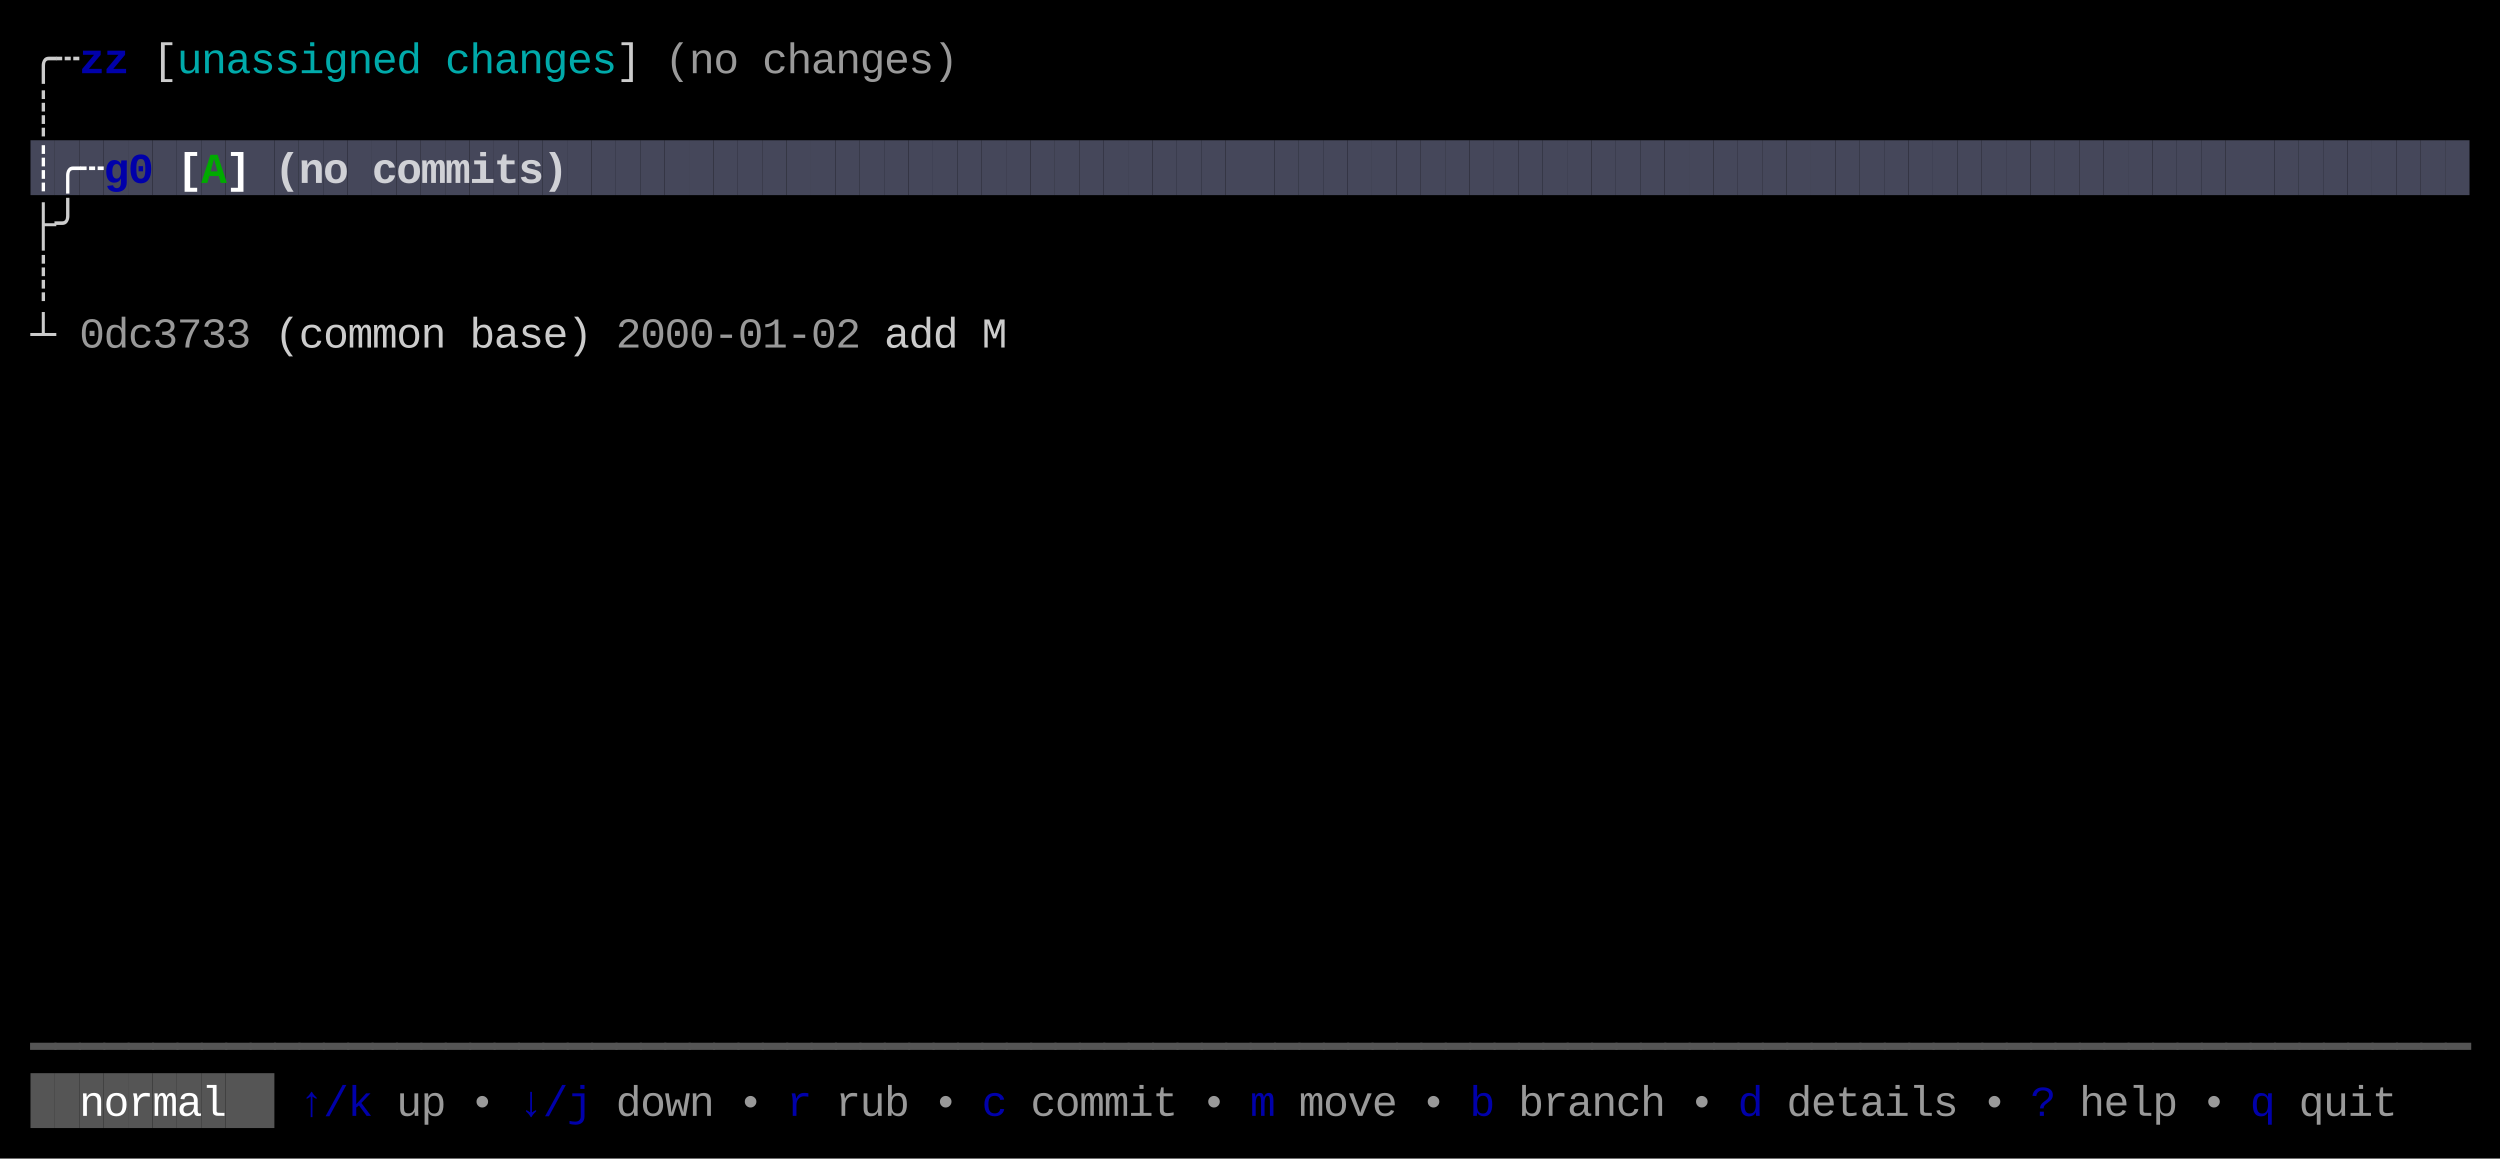
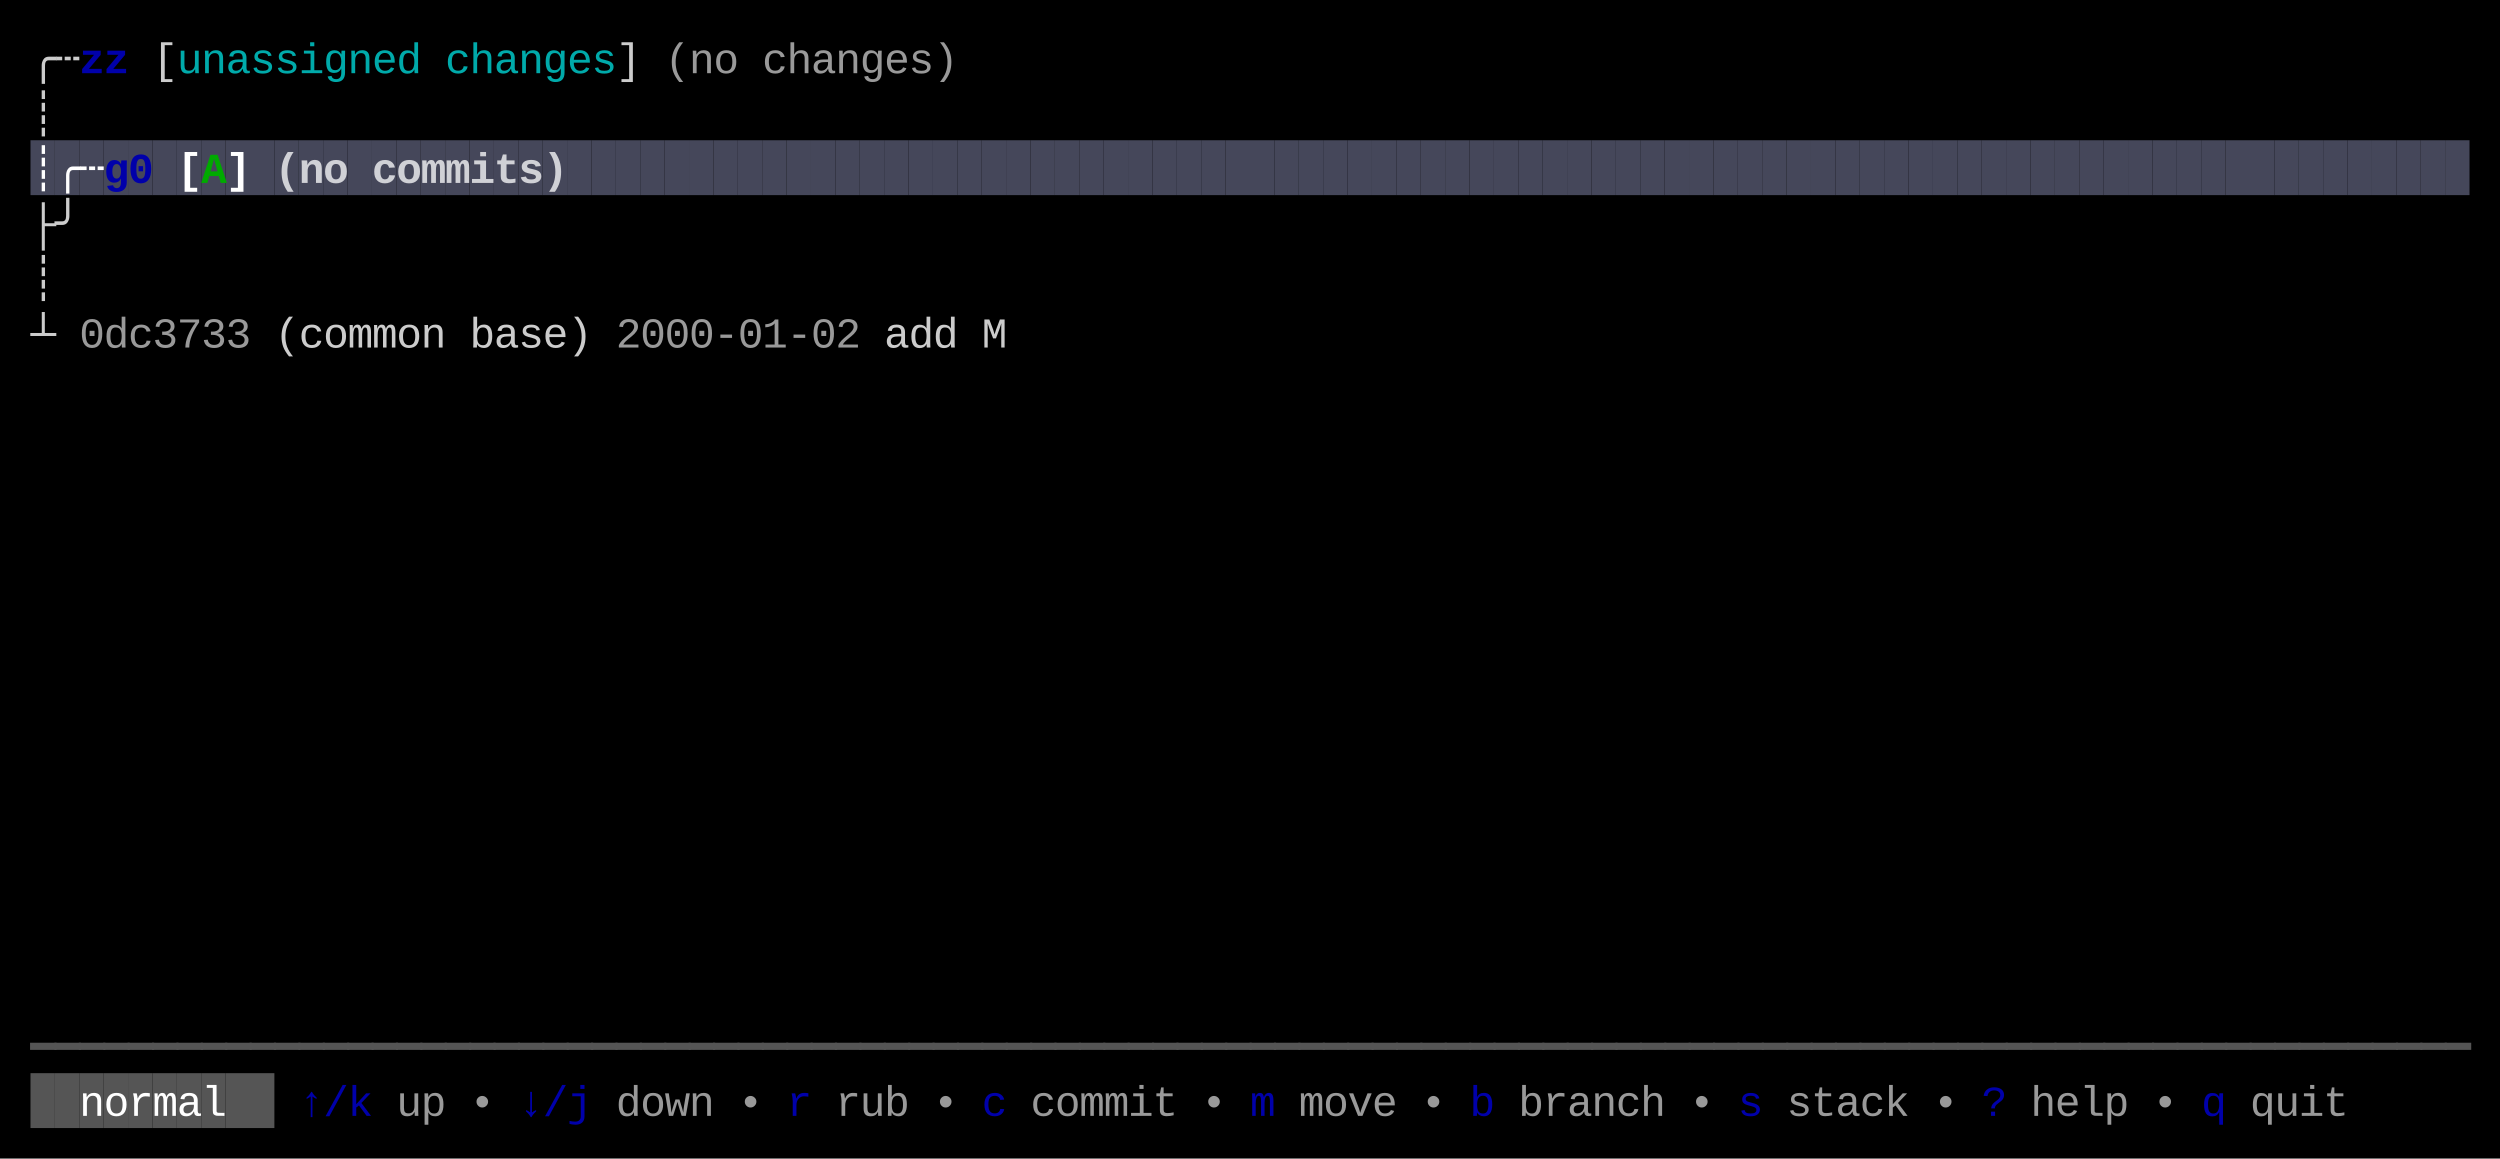
<svg xmlns="http://www.w3.org/2000/svg" width="820" height="380" viewBox="0 0 820 380">
  <rect x="0" y="0" width="820" height="380" fill="#000000" />
  <rect x="10" y="46" width="8" height="18" fill="#45475A" />
  <rect x="18" y="46" width="8" height="18" fill="#45475A" />
  <rect x="26" y="46" width="8" height="18" fill="#45475A" />
  <rect x="34" y="46" width="8" height="18" fill="#45475A" />
  <rect x="42" y="46" width="8" height="18" fill="#45475A" />
  <rect x="50" y="46" width="8" height="18" fill="#45475A" />
  <rect x="58" y="46" width="8" height="18" fill="#45475A" />
  <rect x="66" y="46" width="8" height="18" fill="#45475A" />
  <rect x="74" y="46" width="8" height="18" fill="#45475A" />
  <rect x="82" y="46" width="8" height="18" fill="#45475A" />
  <rect x="90" y="46" width="8" height="18" fill="#45475A" />
  <rect x="98" y="46" width="8" height="18" fill="#45475A" />
  <rect x="106" y="46" width="8" height="18" fill="#45475A" />
  <rect x="114" y="46" width="8" height="18" fill="#45475A" />
  <rect x="122" y="46" width="8" height="18" fill="#45475A" />
  <rect x="130" y="46" width="8" height="18" fill="#45475A" />
  <rect x="138" y="46" width="8" height="18" fill="#45475A" />
  <rect x="146" y="46" width="8" height="18" fill="#45475A" />
  <rect x="154" y="46" width="8" height="18" fill="#45475A" />
  <rect x="162" y="46" width="8" height="18" fill="#45475A" />
  <rect x="170" y="46" width="8" height="18" fill="#45475A" />
  <rect x="178" y="46" width="8" height="18" fill="#45475A" />
  <rect x="186" y="46" width="8" height="18" fill="#45475A" />
  <rect x="194" y="46" width="8" height="18" fill="#45475A" />
  <rect x="202" y="46" width="8" height="18" fill="#45475A" />
  <rect x="210" y="46" width="8" height="18" fill="#45475A" />
  <rect x="218" y="46" width="8" height="18" fill="#45475A" />
  <rect x="226" y="46" width="8" height="18" fill="#45475A" />
  <rect x="234" y="46" width="8" height="18" fill="#45475A" />
  <rect x="242" y="46" width="8" height="18" fill="#45475A" />
  <rect x="250" y="46" width="8" height="18" fill="#45475A" />
  <rect x="258" y="46" width="8" height="18" fill="#45475A" />
  <rect x="266" y="46" width="8" height="18" fill="#45475A" />
  <rect x="274" y="46" width="8" height="18" fill="#45475A" />
  <rect x="282" y="46" width="8" height="18" fill="#45475A" />
  <rect x="290" y="46" width="8" height="18" fill="#45475A" />
  <rect x="298" y="46" width="8" height="18" fill="#45475A" />
  <rect x="306" y="46" width="8" height="18" fill="#45475A" />
  <rect x="314" y="46" width="8" height="18" fill="#45475A" />
  <rect x="322" y="46" width="8" height="18" fill="#45475A" />
  <rect x="330" y="46" width="8" height="18" fill="#45475A" />
  <rect x="338" y="46" width="8" height="18" fill="#45475A" />
  <rect x="346" y="46" width="8" height="18" fill="#45475A" />
  <rect x="354" y="46" width="8" height="18" fill="#45475A" />
  <rect x="362" y="46" width="8" height="18" fill="#45475A" />
  <rect x="370" y="46" width="8" height="18" fill="#45475A" />
  <rect x="378" y="46" width="8" height="18" fill="#45475A" />
  <rect x="386" y="46" width="8" height="18" fill="#45475A" />
  <rect x="394" y="46" width="8" height="18" fill="#45475A" />
  <rect x="402" y="46" width="8" height="18" fill="#45475A" />
  <rect x="410" y="46" width="8" height="18" fill="#45475A" />
  <rect x="418" y="46" width="8" height="18" fill="#45475A" />
  <rect x="426" y="46" width="8" height="18" fill="#45475A" />
  <rect x="434" y="46" width="8" height="18" fill="#45475A" />
  <rect x="442" y="46" width="8" height="18" fill="#45475A" />
  <rect x="450" y="46" width="8" height="18" fill="#45475A" />
  <rect x="458" y="46" width="8" height="18" fill="#45475A" />
  <rect x="466" y="46" width="8" height="18" fill="#45475A" />
  <rect x="474" y="46" width="8" height="18" fill="#45475A" />
  <rect x="482" y="46" width="8" height="18" fill="#45475A" />
  <rect x="490" y="46" width="8" height="18" fill="#45475A" />
  <rect x="498" y="46" width="8" height="18" fill="#45475A" />
  <rect x="506" y="46" width="8" height="18" fill="#45475A" />
  <rect x="514" y="46" width="8" height="18" fill="#45475A" />
  <rect x="522" y="46" width="8" height="18" fill="#45475A" />
  <rect x="530" y="46" width="8" height="18" fill="#45475A" />
  <rect x="538" y="46" width="8" height="18" fill="#45475A" />
  <rect x="546" y="46" width="8" height="18" fill="#45475A" />
  <rect x="554" y="46" width="8" height="18" fill="#45475A" />
  <rect x="562" y="46" width="8" height="18" fill="#45475A" />
  <rect x="570" y="46" width="8" height="18" fill="#45475A" />
  <rect x="578" y="46" width="8" height="18" fill="#45475A" />
  <rect x="586" y="46" width="8" height="18" fill="#45475A" />
  <rect x="594" y="46" width="8" height="18" fill="#45475A" />
  <rect x="602" y="46" width="8" height="18" fill="#45475A" />
  <rect x="610" y="46" width="8" height="18" fill="#45475A" />
  <rect x="618" y="46" width="8" height="18" fill="#45475A" />
  <rect x="626" y="46" width="8" height="18" fill="#45475A" />
  <rect x="634" y="46" width="8" height="18" fill="#45475A" />
  <rect x="642" y="46" width="8" height="18" fill="#45475A" />
  <rect x="650" y="46" width="8" height="18" fill="#45475A" />
  <rect x="658" y="46" width="8" height="18" fill="#45475A" />
  <rect x="666" y="46" width="8" height="18" fill="#45475A" />
  <rect x="674" y="46" width="8" height="18" fill="#45475A" />
  <rect x="682" y="46" width="8" height="18" fill="#45475A" />
  <rect x="690" y="46" width="8" height="18" fill="#45475A" />
  <rect x="698" y="46" width="8" height="18" fill="#45475A" />
  <rect x="706" y="46" width="8" height="18" fill="#45475A" />
  <rect x="714" y="46" width="8" height="18" fill="#45475A" />
  <rect x="722" y="46" width="8" height="18" fill="#45475A" />
  <rect x="730" y="46" width="8" height="18" fill="#45475A" />
  <rect x="738" y="46" width="8" height="18" fill="#45475A" />
  <rect x="746" y="46" width="8" height="18" fill="#45475A" />
  <rect x="754" y="46" width="8" height="18" fill="#45475A" />
  <rect x="762" y="46" width="8" height="18" fill="#45475A" />
  <rect x="770" y="46" width="8" height="18" fill="#45475A" />
  <rect x="778" y="46" width="8" height="18" fill="#45475A" />
  <rect x="786" y="46" width="8" height="18" fill="#45475A" />
  <rect x="794" y="46" width="8" height="18" fill="#45475A" />
  <rect x="802" y="46" width="8" height="18" fill="#45475A" />
  <rect x="10" y="352" width="8" height="18" fill="#555555" />
  <rect x="18" y="352" width="8" height="18" fill="#555555" />
  <rect x="26" y="352" width="8" height="18" fill="#555555" />
  <rect x="34" y="352" width="8" height="18" fill="#555555" />
  <rect x="42" y="352" width="8" height="18" fill="#555555" />
  <rect x="50" y="352" width="8" height="18" fill="#555555" />
  <rect x="58" y="352" width="8" height="18" fill="#555555" />
  <rect x="66" y="352" width="8" height="18" fill="#555555" />
  <rect x="74" y="352" width="8" height="18" fill="#555555" />
  <rect x="82" y="352" width="8" height="18" fill="#555555" />
  <text x="10" y="24" style="fill:#CCCCCC;" font-family="Menlo, Monaco, 'Courier New', monospace" font-size="14" xml:space="preserve">╭</text>
  <text x="18" y="24" style="fill:#CCCCCC;" font-family="Menlo, Monaco, 'Courier New', monospace" font-size="14" xml:space="preserve">┄</text>
  <text x="26" y="24" style="fill:#0000AA;font-weight:bold;" font-family="Menlo, Monaco, 'Courier New', monospace" font-size="14" xml:space="preserve">z</text>
  <text x="34" y="24" style="fill:#0000AA;font-weight:bold;" font-family="Menlo, Monaco, 'Courier New', monospace" font-size="14" xml:space="preserve">z</text>
  <text x="50" y="24" style="fill:#CCCCCC;" font-family="Menlo, Monaco, 'Courier New', monospace" font-size="14" xml:space="preserve">[</text>
  <text x="58" y="24" style="fill:#00AAAA;" font-family="Menlo, Monaco, 'Courier New', monospace" font-size="14" xml:space="preserve">u</text>
  <text x="66" y="24" style="fill:#00AAAA;" font-family="Menlo, Monaco, 'Courier New', monospace" font-size="14" xml:space="preserve">n</text>
  <text x="74" y="24" style="fill:#00AAAA;" font-family="Menlo, Monaco, 'Courier New', monospace" font-size="14" xml:space="preserve">a</text>
  <text x="82" y="24" style="fill:#00AAAA;" font-family="Menlo, Monaco, 'Courier New', monospace" font-size="14" xml:space="preserve">s</text>
  <text x="90" y="24" style="fill:#00AAAA;" font-family="Menlo, Monaco, 'Courier New', monospace" font-size="14" xml:space="preserve">s</text>
  <text x="98" y="24" style="fill:#00AAAA;" font-family="Menlo, Monaco, 'Courier New', monospace" font-size="14" xml:space="preserve">i</text>
  <text x="106" y="24" style="fill:#00AAAA;" font-family="Menlo, Monaco, 'Courier New', monospace" font-size="14" xml:space="preserve">g</text>
  <text x="114" y="24" style="fill:#00AAAA;" font-family="Menlo, Monaco, 'Courier New', monospace" font-size="14" xml:space="preserve">n</text>
  <text x="122" y="24" style="fill:#00AAAA;" font-family="Menlo, Monaco, 'Courier New', monospace" font-size="14" xml:space="preserve">e</text>
  <text x="130" y="24" style="fill:#00AAAA;" font-family="Menlo, Monaco, 'Courier New', monospace" font-size="14" xml:space="preserve">d</text>
  <text x="146" y="24" style="fill:#00AAAA;" font-family="Menlo, Monaco, 'Courier New', monospace" font-size="14" xml:space="preserve">c</text>
  <text x="154" y="24" style="fill:#00AAAA;" font-family="Menlo, Monaco, 'Courier New', monospace" font-size="14" xml:space="preserve">h</text>
  <text x="162" y="24" style="fill:#00AAAA;" font-family="Menlo, Monaco, 'Courier New', monospace" font-size="14" xml:space="preserve">a</text>
  <text x="170" y="24" style="fill:#00AAAA;" font-family="Menlo, Monaco, 'Courier New', monospace" font-size="14" xml:space="preserve">n</text>
  <text x="178" y="24" style="fill:#00AAAA;" font-family="Menlo, Monaco, 'Courier New', monospace" font-size="14" xml:space="preserve">g</text>
  <text x="186" y="24" style="fill:#00AAAA;" font-family="Menlo, Monaco, 'Courier New', monospace" font-size="14" xml:space="preserve">e</text>
  <text x="194" y="24" style="fill:#00AAAA;" font-family="Menlo, Monaco, 'Courier New', monospace" font-size="14" xml:space="preserve">s</text>
  <text x="202" y="24" style="fill:#CCCCCC;" font-family="Menlo, Monaco, 'Courier New', monospace" font-size="14" xml:space="preserve">]</text>
  <text x="218" y="24" style="fill:#CCCCCC;opacity:0.75;" font-family="Menlo, Monaco, 'Courier New', monospace" font-size="14" xml:space="preserve">(</text>
  <text x="226" y="24" style="fill:#CCCCCC;opacity:0.75;" font-family="Menlo, Monaco, 'Courier New', monospace" font-size="14" xml:space="preserve">n</text>
  <text x="234" y="24" style="fill:#CCCCCC;opacity:0.75;" font-family="Menlo, Monaco, 'Courier New', monospace" font-size="14" xml:space="preserve">o</text>
  <text x="250" y="24" style="fill:#CCCCCC;opacity:0.75;" font-family="Menlo, Monaco, 'Courier New', monospace" font-size="14" xml:space="preserve">c</text>
  <text x="258" y="24" style="fill:#CCCCCC;opacity:0.75;" font-family="Menlo, Monaco, 'Courier New', monospace" font-size="14" xml:space="preserve">h</text>
  <text x="266" y="24" style="fill:#CCCCCC;opacity:0.75;" font-family="Menlo, Monaco, 'Courier New', monospace" font-size="14" xml:space="preserve">a</text>
  <text x="274" y="24" style="fill:#CCCCCC;opacity:0.75;" font-family="Menlo, Monaco, 'Courier New', monospace" font-size="14" xml:space="preserve">n</text>
  <text x="282" y="24" style="fill:#CCCCCC;opacity:0.75;" font-family="Menlo, Monaco, 'Courier New', monospace" font-size="14" xml:space="preserve">g</text>
  <text x="290" y="24" style="fill:#CCCCCC;opacity:0.75;" font-family="Menlo, Monaco, 'Courier New', monospace" font-size="14" xml:space="preserve">e</text>
  <text x="298" y="24" style="fill:#CCCCCC;opacity:0.75;" font-family="Menlo, Monaco, 'Courier New', monospace" font-size="14" xml:space="preserve">s</text>
  <text x="306" y="24" style="fill:#CCCCCC;opacity:0.75;" font-family="Menlo, Monaco, 'Courier New', monospace" font-size="14" xml:space="preserve">)</text>
  <text x="10" y="42" style="fill:#CCCCCC;" font-family="Menlo, Monaco, 'Courier New', monospace" font-size="14" xml:space="preserve">┊</text>
  <text x="10" y="60" style="fill:#FFFFFF;font-weight:bold;" font-family="Menlo, Monaco, 'Courier New', monospace" font-size="14" xml:space="preserve">┊</text>
  <text x="18" y="60" style="fill:#FFFFFF;font-weight:bold;" font-family="Menlo, Monaco, 'Courier New', monospace" font-size="14" xml:space="preserve">╭</text>
  <text x="26" y="60" style="fill:#FFFFFF;font-weight:bold;" font-family="Menlo, Monaco, 'Courier New', monospace" font-size="14" xml:space="preserve">┄</text>
  <text x="34" y="60" style="fill:#0000AA;font-weight:bold;" font-family="Menlo, Monaco, 'Courier New', monospace" font-size="14" xml:space="preserve">g</text>
  <text x="42" y="60" style="fill:#0000AA;font-weight:bold;" font-family="Menlo, Monaco, 'Courier New', monospace" font-size="14" xml:space="preserve">0</text>
  <text x="58" y="60" style="fill:#FFFFFF;font-weight:bold;" font-family="Menlo, Monaco, 'Courier New', monospace" font-size="14" xml:space="preserve">[</text>
  <text x="66" y="60" style="fill:#00AA00;font-weight:bold;" font-family="Menlo, Monaco, 'Courier New', monospace" font-size="14" xml:space="preserve">A</text>
  <text x="74" y="60" style="fill:#FFFFFF;font-weight:bold;" font-family="Menlo, Monaco, 'Courier New', monospace" font-size="14" xml:space="preserve">]</text>
  <text x="90" y="60" style="fill:#FFFFFF;font-weight:bold;opacity:0.75;" font-family="Menlo, Monaco, 'Courier New', monospace" font-size="14" xml:space="preserve">(</text>
  <text x="98" y="60" style="fill:#FFFFFF;font-weight:bold;opacity:0.75;" font-family="Menlo, Monaco, 'Courier New', monospace" font-size="14" xml:space="preserve">n</text>
  <text x="106" y="60" style="fill:#FFFFFF;font-weight:bold;opacity:0.75;" font-family="Menlo, Monaco, 'Courier New', monospace" font-size="14" xml:space="preserve">o</text>
  <text x="122" y="60" style="fill:#FFFFFF;font-weight:bold;opacity:0.75;" font-family="Menlo, Monaco, 'Courier New', monospace" font-size="14" xml:space="preserve">c</text>
  <text x="130" y="60" style="fill:#FFFFFF;font-weight:bold;opacity:0.75;" font-family="Menlo, Monaco, 'Courier New', monospace" font-size="14" xml:space="preserve">o</text>
  <text x="138" y="60" style="fill:#FFFFFF;font-weight:bold;opacity:0.75;" font-family="Menlo, Monaco, 'Courier New', monospace" font-size="14" xml:space="preserve">m</text>
  <text x="146" y="60" style="fill:#FFFFFF;font-weight:bold;opacity:0.75;" font-family="Menlo, Monaco, 'Courier New', monospace" font-size="14" xml:space="preserve">m</text>
  <text x="154" y="60" style="fill:#FFFFFF;font-weight:bold;opacity:0.75;" font-family="Menlo, Monaco, 'Courier New', monospace" font-size="14" xml:space="preserve">i</text>
  <text x="162" y="60" style="fill:#FFFFFF;font-weight:bold;opacity:0.75;" font-family="Menlo, Monaco, 'Courier New', monospace" font-size="14" xml:space="preserve">t</text>
  <text x="170" y="60" style="fill:#FFFFFF;font-weight:bold;opacity:0.75;" font-family="Menlo, Monaco, 'Courier New', monospace" font-size="14" xml:space="preserve">s</text>
  <text x="178" y="60" style="fill:#FFFFFF;font-weight:bold;opacity:0.75;" font-family="Menlo, Monaco, 'Courier New', monospace" font-size="14" xml:space="preserve">)</text>
  <text x="10" y="78" style="fill:#CCCCCC;" font-family="Menlo, Monaco, 'Courier New', monospace" font-size="14" xml:space="preserve">├</text>
  <text x="18" y="78" style="fill:#CCCCCC;" font-family="Menlo, Monaco, 'Courier New', monospace" font-size="14" xml:space="preserve">╯</text>
  <text x="10" y="96" style="fill:#CCCCCC;" font-family="Menlo, Monaco, 'Courier New', monospace" font-size="14" xml:space="preserve">┊</text>
  <text x="10" y="114" style="fill:#CCCCCC;" font-family="Menlo, Monaco, 'Courier New', monospace" font-size="14" xml:space="preserve">┴</text>
  <text x="26" y="114" style="fill:#CCCCCC;opacity:0.75;" font-family="Menlo, Monaco, 'Courier New', monospace" font-size="14" xml:space="preserve">0</text>
  <text x="34" y="114" style="fill:#CCCCCC;opacity:0.75;" font-family="Menlo, Monaco, 'Courier New', monospace" font-size="14" xml:space="preserve">d</text>
  <text x="42" y="114" style="fill:#CCCCCC;opacity:0.75;" font-family="Menlo, Monaco, 'Courier New', monospace" font-size="14" xml:space="preserve">c</text>
  <text x="50" y="114" style="fill:#CCCCCC;opacity:0.75;" font-family="Menlo, Monaco, 'Courier New', monospace" font-size="14" xml:space="preserve">3</text>
  <text x="58" y="114" style="fill:#CCCCCC;opacity:0.75;" font-family="Menlo, Monaco, 'Courier New', monospace" font-size="14" xml:space="preserve">7</text>
  <text x="66" y="114" style="fill:#CCCCCC;opacity:0.75;" font-family="Menlo, Monaco, 'Courier New', monospace" font-size="14" xml:space="preserve">3</text>
  <text x="74" y="114" style="fill:#CCCCCC;opacity:0.75;" font-family="Menlo, Monaco, 'Courier New', monospace" font-size="14" xml:space="preserve">3</text>
  <text x="90" y="114" style="fill:#CCCCCC;" font-family="Menlo, Monaco, 'Courier New', monospace" font-size="14" xml:space="preserve">(</text>
  <text x="98" y="114" style="fill:#CCCCCC;" font-family="Menlo, Monaco, 'Courier New', monospace" font-size="14" xml:space="preserve">c</text>
  <text x="106" y="114" style="fill:#CCCCCC;" font-family="Menlo, Monaco, 'Courier New', monospace" font-size="14" xml:space="preserve">o</text>
  <text x="114" y="114" style="fill:#CCCCCC;" font-family="Menlo, Monaco, 'Courier New', monospace" font-size="14" xml:space="preserve">m</text>
  <text x="122" y="114" style="fill:#CCCCCC;" font-family="Menlo, Monaco, 'Courier New', monospace" font-size="14" xml:space="preserve">m</text>
  <text x="130" y="114" style="fill:#CCCCCC;" font-family="Menlo, Monaco, 'Courier New', monospace" font-size="14" xml:space="preserve">o</text>
  <text x="138" y="114" style="fill:#CCCCCC;" font-family="Menlo, Monaco, 'Courier New', monospace" font-size="14" xml:space="preserve">n</text>
  <text x="154" y="114" style="fill:#CCCCCC;" font-family="Menlo, Monaco, 'Courier New', monospace" font-size="14" xml:space="preserve">b</text>
  <text x="162" y="114" style="fill:#CCCCCC;" font-family="Menlo, Monaco, 'Courier New', monospace" font-size="14" xml:space="preserve">a</text>
  <text x="170" y="114" style="fill:#CCCCCC;" font-family="Menlo, Monaco, 'Courier New', monospace" font-size="14" xml:space="preserve">s</text>
  <text x="178" y="114" style="fill:#CCCCCC;" font-family="Menlo, Monaco, 'Courier New', monospace" font-size="14" xml:space="preserve">e</text>
  <text x="186" y="114" style="fill:#CCCCCC;" font-family="Menlo, Monaco, 'Courier New', monospace" font-size="14" xml:space="preserve">)</text>
  <text x="202" y="114" style="fill:#CCCCCC;opacity:0.75;" font-family="Menlo, Monaco, 'Courier New', monospace" font-size="14" xml:space="preserve">2</text>
  <text x="210" y="114" style="fill:#CCCCCC;opacity:0.75;" font-family="Menlo, Monaco, 'Courier New', monospace" font-size="14" xml:space="preserve">0</text>
  <text x="218" y="114" style="fill:#CCCCCC;opacity:0.75;" font-family="Menlo, Monaco, 'Courier New', monospace" font-size="14" xml:space="preserve">0</text>
  <text x="226" y="114" style="fill:#CCCCCC;opacity:0.75;" font-family="Menlo, Monaco, 'Courier New', monospace" font-size="14" xml:space="preserve">0</text>
  <text x="234" y="114" style="fill:#CCCCCC;opacity:0.75;" font-family="Menlo, Monaco, 'Courier New', monospace" font-size="14" xml:space="preserve">-</text>
  <text x="242" y="114" style="fill:#CCCCCC;opacity:0.75;" font-family="Menlo, Monaco, 'Courier New', monospace" font-size="14" xml:space="preserve">0</text>
  <text x="250" y="114" style="fill:#CCCCCC;opacity:0.75;" font-family="Menlo, Monaco, 'Courier New', monospace" font-size="14" xml:space="preserve">1</text>
  <text x="258" y="114" style="fill:#CCCCCC;opacity:0.75;" font-family="Menlo, Monaco, 'Courier New', monospace" font-size="14" xml:space="preserve">-</text>
  <text x="266" y="114" style="fill:#CCCCCC;opacity:0.75;" font-family="Menlo, Monaco, 'Courier New', monospace" font-size="14" xml:space="preserve">0</text>
  <text x="274" y="114" style="fill:#CCCCCC;opacity:0.75;" font-family="Menlo, Monaco, 'Courier New', monospace" font-size="14" xml:space="preserve">2</text>
  <text x="290" y="114" style="fill:#CCCCCC;" font-family="Menlo, Monaco, 'Courier New', monospace" font-size="14" xml:space="preserve">a</text>
  <text x="298" y="114" style="fill:#CCCCCC;" font-family="Menlo, Monaco, 'Courier New', monospace" font-size="14" xml:space="preserve">d</text>
  <text x="306" y="114" style="fill:#CCCCCC;" font-family="Menlo, Monaco, 'Courier New', monospace" font-size="14" xml:space="preserve">d</text>
  <text x="322" y="114" style="fill:#CCCCCC;" font-family="Menlo, Monaco, 'Courier New', monospace" font-size="14" xml:space="preserve">M</text>
  <text x="10" y="348" style="fill:#555555;" font-family="Menlo, Monaco, 'Courier New', monospace" font-size="14" xml:space="preserve">━</text>
  <text x="18" y="348" style="fill:#555555;" font-family="Menlo, Monaco, 'Courier New', monospace" font-size="14" xml:space="preserve">━</text>
  <text x="26" y="348" style="fill:#555555;" font-family="Menlo, Monaco, 'Courier New', monospace" font-size="14" xml:space="preserve">━</text>
  <text x="34" y="348" style="fill:#555555;" font-family="Menlo, Monaco, 'Courier New', monospace" font-size="14" xml:space="preserve">━</text>
  <text x="42" y="348" style="fill:#555555;" font-family="Menlo, Monaco, 'Courier New', monospace" font-size="14" xml:space="preserve">━</text>
  <text x="50" y="348" style="fill:#555555;" font-family="Menlo, Monaco, 'Courier New', monospace" font-size="14" xml:space="preserve">━</text>
  <text x="58" y="348" style="fill:#555555;" font-family="Menlo, Monaco, 'Courier New', monospace" font-size="14" xml:space="preserve">━</text>
  <text x="66" y="348" style="fill:#555555;" font-family="Menlo, Monaco, 'Courier New', monospace" font-size="14" xml:space="preserve">━</text>
  <text x="74" y="348" style="fill:#555555;" font-family="Menlo, Monaco, 'Courier New', monospace" font-size="14" xml:space="preserve">━</text>
  <text x="82" y="348" style="fill:#555555;" font-family="Menlo, Monaco, 'Courier New', monospace" font-size="14" xml:space="preserve">━</text>
  <text x="90" y="348" style="fill:#555555;" font-family="Menlo, Monaco, 'Courier New', monospace" font-size="14" xml:space="preserve">━</text>
  <text x="98" y="348" style="fill:#555555;" font-family="Menlo, Monaco, 'Courier New', monospace" font-size="14" xml:space="preserve">━</text>
  <text x="106" y="348" style="fill:#555555;" font-family="Menlo, Monaco, 'Courier New', monospace" font-size="14" xml:space="preserve">━</text>
  <text x="114" y="348" style="fill:#555555;" font-family="Menlo, Monaco, 'Courier New', monospace" font-size="14" xml:space="preserve">━</text>
  <text x="122" y="348" style="fill:#555555;" font-family="Menlo, Monaco, 'Courier New', monospace" font-size="14" xml:space="preserve">━</text>
  <text x="130" y="348" style="fill:#555555;" font-family="Menlo, Monaco, 'Courier New', monospace" font-size="14" xml:space="preserve">━</text>
  <text x="138" y="348" style="fill:#555555;" font-family="Menlo, Monaco, 'Courier New', monospace" font-size="14" xml:space="preserve">━</text>
  <text x="146" y="348" style="fill:#555555;" font-family="Menlo, Monaco, 'Courier New', monospace" font-size="14" xml:space="preserve">━</text>
  <text x="154" y="348" style="fill:#555555;" font-family="Menlo, Monaco, 'Courier New', monospace" font-size="14" xml:space="preserve">━</text>
  <text x="162" y="348" style="fill:#555555;" font-family="Menlo, Monaco, 'Courier New', monospace" font-size="14" xml:space="preserve">━</text>
  <text x="170" y="348" style="fill:#555555;" font-family="Menlo, Monaco, 'Courier New', monospace" font-size="14" xml:space="preserve">━</text>
  <text x="178" y="348" style="fill:#555555;" font-family="Menlo, Monaco, 'Courier New', monospace" font-size="14" xml:space="preserve">━</text>
  <text x="186" y="348" style="fill:#555555;" font-family="Menlo, Monaco, 'Courier New', monospace" font-size="14" xml:space="preserve">━</text>
  <text x="194" y="348" style="fill:#555555;" font-family="Menlo, Monaco, 'Courier New', monospace" font-size="14" xml:space="preserve">━</text>
  <text x="202" y="348" style="fill:#555555;" font-family="Menlo, Monaco, 'Courier New', monospace" font-size="14" xml:space="preserve">━</text>
  <text x="210" y="348" style="fill:#555555;" font-family="Menlo, Monaco, 'Courier New', monospace" font-size="14" xml:space="preserve">━</text>
  <text x="218" y="348" style="fill:#555555;" font-family="Menlo, Monaco, 'Courier New', monospace" font-size="14" xml:space="preserve">━</text>
  <text x="226" y="348" style="fill:#555555;" font-family="Menlo, Monaco, 'Courier New', monospace" font-size="14" xml:space="preserve">━</text>
  <text x="234" y="348" style="fill:#555555;" font-family="Menlo, Monaco, 'Courier New', monospace" font-size="14" xml:space="preserve">━</text>
  <text x="242" y="348" style="fill:#555555;" font-family="Menlo, Monaco, 'Courier New', monospace" font-size="14" xml:space="preserve">━</text>
  <text x="250" y="348" style="fill:#555555;" font-family="Menlo, Monaco, 'Courier New', monospace" font-size="14" xml:space="preserve">━</text>
  <text x="258" y="348" style="fill:#555555;" font-family="Menlo, Monaco, 'Courier New', monospace" font-size="14" xml:space="preserve">━</text>
  <text x="266" y="348" style="fill:#555555;" font-family="Menlo, Monaco, 'Courier New', monospace" font-size="14" xml:space="preserve">━</text>
  <text x="274" y="348" style="fill:#555555;" font-family="Menlo, Monaco, 'Courier New', monospace" font-size="14" xml:space="preserve">━</text>
  <text x="282" y="348" style="fill:#555555;" font-family="Menlo, Monaco, 'Courier New', monospace" font-size="14" xml:space="preserve">━</text>
  <text x="290" y="348" style="fill:#555555;" font-family="Menlo, Monaco, 'Courier New', monospace" font-size="14" xml:space="preserve">━</text>
  <text x="298" y="348" style="fill:#555555;" font-family="Menlo, Monaco, 'Courier New', monospace" font-size="14" xml:space="preserve">━</text>
  <text x="306" y="348" style="fill:#555555;" font-family="Menlo, Monaco, 'Courier New', monospace" font-size="14" xml:space="preserve">━</text>
  <text x="314" y="348" style="fill:#555555;" font-family="Menlo, Monaco, 'Courier New', monospace" font-size="14" xml:space="preserve">━</text>
  <text x="322" y="348" style="fill:#555555;" font-family="Menlo, Monaco, 'Courier New', monospace" font-size="14" xml:space="preserve">━</text>
  <text x="330" y="348" style="fill:#555555;" font-family="Menlo, Monaco, 'Courier New', monospace" font-size="14" xml:space="preserve">━</text>
  <text x="338" y="348" style="fill:#555555;" font-family="Menlo, Monaco, 'Courier New', monospace" font-size="14" xml:space="preserve">━</text>
  <text x="346" y="348" style="fill:#555555;" font-family="Menlo, Monaco, 'Courier New', monospace" font-size="14" xml:space="preserve">━</text>
  <text x="354" y="348" style="fill:#555555;" font-family="Menlo, Monaco, 'Courier New', monospace" font-size="14" xml:space="preserve">━</text>
  <text x="362" y="348" style="fill:#555555;" font-family="Menlo, Monaco, 'Courier New', monospace" font-size="14" xml:space="preserve">━</text>
  <text x="370" y="348" style="fill:#555555;" font-family="Menlo, Monaco, 'Courier New', monospace" font-size="14" xml:space="preserve">━</text>
  <text x="378" y="348" style="fill:#555555;" font-family="Menlo, Monaco, 'Courier New', monospace" font-size="14" xml:space="preserve">━</text>
  <text x="386" y="348" style="fill:#555555;" font-family="Menlo, Monaco, 'Courier New', monospace" font-size="14" xml:space="preserve">━</text>
  <text x="394" y="348" style="fill:#555555;" font-family="Menlo, Monaco, 'Courier New', monospace" font-size="14" xml:space="preserve">━</text>
  <text x="402" y="348" style="fill:#555555;" font-family="Menlo, Monaco, 'Courier New', monospace" font-size="14" xml:space="preserve">━</text>
  <text x="410" y="348" style="fill:#555555;" font-family="Menlo, Monaco, 'Courier New', monospace" font-size="14" xml:space="preserve">━</text>
  <text x="418" y="348" style="fill:#555555;" font-family="Menlo, Monaco, 'Courier New', monospace" font-size="14" xml:space="preserve">━</text>
  <text x="426" y="348" style="fill:#555555;" font-family="Menlo, Monaco, 'Courier New', monospace" font-size="14" xml:space="preserve">━</text>
  <text x="434" y="348" style="fill:#555555;" font-family="Menlo, Monaco, 'Courier New', monospace" font-size="14" xml:space="preserve">━</text>
  <text x="442" y="348" style="fill:#555555;" font-family="Menlo, Monaco, 'Courier New', monospace" font-size="14" xml:space="preserve">━</text>
  <text x="450" y="348" style="fill:#555555;" font-family="Menlo, Monaco, 'Courier New', monospace" font-size="14" xml:space="preserve">━</text>
  <text x="458" y="348" style="fill:#555555;" font-family="Menlo, Monaco, 'Courier New', monospace" font-size="14" xml:space="preserve">━</text>
  <text x="466" y="348" style="fill:#555555;" font-family="Menlo, Monaco, 'Courier New', monospace" font-size="14" xml:space="preserve">━</text>
  <text x="474" y="348" style="fill:#555555;" font-family="Menlo, Monaco, 'Courier New', monospace" font-size="14" xml:space="preserve">━</text>
  <text x="482" y="348" style="fill:#555555;" font-family="Menlo, Monaco, 'Courier New', monospace" font-size="14" xml:space="preserve">━</text>
  <text x="490" y="348" style="fill:#555555;" font-family="Menlo, Monaco, 'Courier New', monospace" font-size="14" xml:space="preserve">━</text>
  <text x="498" y="348" style="fill:#555555;" font-family="Menlo, Monaco, 'Courier New', monospace" font-size="14" xml:space="preserve">━</text>
  <text x="506" y="348" style="fill:#555555;" font-family="Menlo, Monaco, 'Courier New', monospace" font-size="14" xml:space="preserve">━</text>
  <text x="514" y="348" style="fill:#555555;" font-family="Menlo, Monaco, 'Courier New', monospace" font-size="14" xml:space="preserve">━</text>
  <text x="522" y="348" style="fill:#555555;" font-family="Menlo, Monaco, 'Courier New', monospace" font-size="14" xml:space="preserve">━</text>
  <text x="530" y="348" style="fill:#555555;" font-family="Menlo, Monaco, 'Courier New', monospace" font-size="14" xml:space="preserve">━</text>
  <text x="538" y="348" style="fill:#555555;" font-family="Menlo, Monaco, 'Courier New', monospace" font-size="14" xml:space="preserve">━</text>
  <text x="546" y="348" style="fill:#555555;" font-family="Menlo, Monaco, 'Courier New', monospace" font-size="14" xml:space="preserve">━</text>
  <text x="554" y="348" style="fill:#555555;" font-family="Menlo, Monaco, 'Courier New', monospace" font-size="14" xml:space="preserve">━</text>
  <text x="562" y="348" style="fill:#555555;" font-family="Menlo, Monaco, 'Courier New', monospace" font-size="14" xml:space="preserve">━</text>
  <text x="570" y="348" style="fill:#555555;" font-family="Menlo, Monaco, 'Courier New', monospace" font-size="14" xml:space="preserve">━</text>
  <text x="578" y="348" style="fill:#555555;" font-family="Menlo, Monaco, 'Courier New', monospace" font-size="14" xml:space="preserve">━</text>
  <text x="586" y="348" style="fill:#555555;" font-family="Menlo, Monaco, 'Courier New', monospace" font-size="14" xml:space="preserve">━</text>
  <text x="594" y="348" style="fill:#555555;" font-family="Menlo, Monaco, 'Courier New', monospace" font-size="14" xml:space="preserve">━</text>
  <text x="602" y="348" style="fill:#555555;" font-family="Menlo, Monaco, 'Courier New', monospace" font-size="14" xml:space="preserve">━</text>
  <text x="610" y="348" style="fill:#555555;" font-family="Menlo, Monaco, 'Courier New', monospace" font-size="14" xml:space="preserve">━</text>
  <text x="618" y="348" style="fill:#555555;" font-family="Menlo, Monaco, 'Courier New', monospace" font-size="14" xml:space="preserve">━</text>
  <text x="626" y="348" style="fill:#555555;" font-family="Menlo, Monaco, 'Courier New', monospace" font-size="14" xml:space="preserve">━</text>
  <text x="634" y="348" style="fill:#555555;" font-family="Menlo, Monaco, 'Courier New', monospace" font-size="14" xml:space="preserve">━</text>
  <text x="642" y="348" style="fill:#555555;" font-family="Menlo, Monaco, 'Courier New', monospace" font-size="14" xml:space="preserve">━</text>
  <text x="650" y="348" style="fill:#555555;" font-family="Menlo, Monaco, 'Courier New', monospace" font-size="14" xml:space="preserve">━</text>
  <text x="658" y="348" style="fill:#555555;" font-family="Menlo, Monaco, 'Courier New', monospace" font-size="14" xml:space="preserve">━</text>
  <text x="666" y="348" style="fill:#555555;" font-family="Menlo, Monaco, 'Courier New', monospace" font-size="14" xml:space="preserve">━</text>
  <text x="674" y="348" style="fill:#555555;" font-family="Menlo, Monaco, 'Courier New', monospace" font-size="14" xml:space="preserve">━</text>
  <text x="682" y="348" style="fill:#555555;" font-family="Menlo, Monaco, 'Courier New', monospace" font-size="14" xml:space="preserve">━</text>
  <text x="690" y="348" style="fill:#555555;" font-family="Menlo, Monaco, 'Courier New', monospace" font-size="14" xml:space="preserve">━</text>
  <text x="698" y="348" style="fill:#555555;" font-family="Menlo, Monaco, 'Courier New', monospace" font-size="14" xml:space="preserve">━</text>
  <text x="706" y="348" style="fill:#555555;" font-family="Menlo, Monaco, 'Courier New', monospace" font-size="14" xml:space="preserve">━</text>
  <text x="714" y="348" style="fill:#555555;" font-family="Menlo, Monaco, 'Courier New', monospace" font-size="14" xml:space="preserve">━</text>
  <text x="722" y="348" style="fill:#555555;" font-family="Menlo, Monaco, 'Courier New', monospace" font-size="14" xml:space="preserve">━</text>
  <text x="730" y="348" style="fill:#555555;" font-family="Menlo, Monaco, 'Courier New', monospace" font-size="14" xml:space="preserve">━</text>
  <text x="738" y="348" style="fill:#555555;" font-family="Menlo, Monaco, 'Courier New', monospace" font-size="14" xml:space="preserve">━</text>
  <text x="746" y="348" style="fill:#555555;" font-family="Menlo, Monaco, 'Courier New', monospace" font-size="14" xml:space="preserve">━</text>
  <text x="754" y="348" style="fill:#555555;" font-family="Menlo, Monaco, 'Courier New', monospace" font-size="14" xml:space="preserve">━</text>
  <text x="762" y="348" style="fill:#555555;" font-family="Menlo, Monaco, 'Courier New', monospace" font-size="14" xml:space="preserve">━</text>
  <text x="770" y="348" style="fill:#555555;" font-family="Menlo, Monaco, 'Courier New', monospace" font-size="14" xml:space="preserve">━</text>
  <text x="778" y="348" style="fill:#555555;" font-family="Menlo, Monaco, 'Courier New', monospace" font-size="14" xml:space="preserve">━</text>
  <text x="786" y="348" style="fill:#555555;" font-family="Menlo, Monaco, 'Courier New', monospace" font-size="14" xml:space="preserve">━</text>
  <text x="794" y="348" style="fill:#555555;" font-family="Menlo, Monaco, 'Courier New', monospace" font-size="14" xml:space="preserve">━</text>
  <text x="802" y="348" style="fill:#555555;" font-family="Menlo, Monaco, 'Courier New', monospace" font-size="14" xml:space="preserve">━</text>
  <text x="26" y="366" style="fill:#FFFFFF;" font-family="Menlo, Monaco, 'Courier New', monospace" font-size="14" xml:space="preserve">n</text>
  <text x="34" y="366" style="fill:#FFFFFF;" font-family="Menlo, Monaco, 'Courier New', monospace" font-size="14" xml:space="preserve">o</text>
  <text x="42" y="366" style="fill:#FFFFFF;" font-family="Menlo, Monaco, 'Courier New', monospace" font-size="14" xml:space="preserve">r</text>
  <text x="50" y="366" style="fill:#FFFFFF;" font-family="Menlo, Monaco, 'Courier New', monospace" font-size="14" xml:space="preserve">m</text>
  <text x="58" y="366" style="fill:#FFFFFF;" font-family="Menlo, Monaco, 'Courier New', monospace" font-size="14" xml:space="preserve">a</text>
  <text x="66" y="366" style="fill:#FFFFFF;" font-family="Menlo, Monaco, 'Courier New', monospace" font-size="14" xml:space="preserve">l</text>
  <text x="98" y="366" style="fill:#0000AA;" font-family="Menlo, Monaco, 'Courier New', monospace" font-size="14" xml:space="preserve">↑</text>
  <text x="106" y="366" style="fill:#0000AA;" font-family="Menlo, Monaco, 'Courier New', monospace" font-size="14" xml:space="preserve">/</text>
  <text x="114" y="366" style="fill:#0000AA;" font-family="Menlo, Monaco, 'Courier New', monospace" font-size="14" xml:space="preserve">k</text>
  <text x="130" y="366" style="fill:#CCCCCC;opacity:0.75;" font-family="Menlo, Monaco, 'Courier New', monospace" font-size="14" xml:space="preserve">u</text>
  <text x="138" y="366" style="fill:#CCCCCC;opacity:0.75;" font-family="Menlo, Monaco, 'Courier New', monospace" font-size="14" xml:space="preserve">p</text>
  <text x="154" y="366" style="fill:#CCCCCC;opacity:0.75;" font-family="Menlo, Monaco, 'Courier New', monospace" font-size="14" xml:space="preserve">•</text>
  <text x="170" y="366" style="fill:#0000AA;" font-family="Menlo, Monaco, 'Courier New', monospace" font-size="14" xml:space="preserve">↓</text>
  <text x="178" y="366" style="fill:#0000AA;" font-family="Menlo, Monaco, 'Courier New', monospace" font-size="14" xml:space="preserve">/</text>
  <text x="186" y="366" style="fill:#0000AA;" font-family="Menlo, Monaco, 'Courier New', monospace" font-size="14" xml:space="preserve">j</text>
  <text x="202" y="366" style="fill:#CCCCCC;opacity:0.75;" font-family="Menlo, Monaco, 'Courier New', monospace" font-size="14" xml:space="preserve">d</text>
  <text x="210" y="366" style="fill:#CCCCCC;opacity:0.75;" font-family="Menlo, Monaco, 'Courier New', monospace" font-size="14" xml:space="preserve">o</text>
  <text x="218" y="366" style="fill:#CCCCCC;opacity:0.75;" font-family="Menlo, Monaco, 'Courier New', monospace" font-size="14" xml:space="preserve">w</text>
  <text x="226" y="366" style="fill:#CCCCCC;opacity:0.75;" font-family="Menlo, Monaco, 'Courier New', monospace" font-size="14" xml:space="preserve">n</text>
  <text x="242" y="366" style="fill:#CCCCCC;opacity:0.75;" font-family="Menlo, Monaco, 'Courier New', monospace" font-size="14" xml:space="preserve">•</text>
  <text x="258" y="366" style="fill:#0000AA;" font-family="Menlo, Monaco, 'Courier New', monospace" font-size="14" xml:space="preserve">r</text>
  <text x="274" y="366" style="fill:#CCCCCC;opacity:0.75;" font-family="Menlo, Monaco, 'Courier New', monospace" font-size="14" xml:space="preserve">r</text>
  <text x="282" y="366" style="fill:#CCCCCC;opacity:0.75;" font-family="Menlo, Monaco, 'Courier New', monospace" font-size="14" xml:space="preserve">u</text>
  <text x="290" y="366" style="fill:#CCCCCC;opacity:0.75;" font-family="Menlo, Monaco, 'Courier New', monospace" font-size="14" xml:space="preserve">b</text>
  <text x="306" y="366" style="fill:#CCCCCC;opacity:0.75;" font-family="Menlo, Monaco, 'Courier New', monospace" font-size="14" xml:space="preserve">•</text>
  <text x="322" y="366" style="fill:#0000AA;" font-family="Menlo, Monaco, 'Courier New', monospace" font-size="14" xml:space="preserve">c</text>
  <text x="338" y="366" style="fill:#CCCCCC;opacity:0.75;" font-family="Menlo, Monaco, 'Courier New', monospace" font-size="14" xml:space="preserve">c</text>
  <text x="346" y="366" style="fill:#CCCCCC;opacity:0.75;" font-family="Menlo, Monaco, 'Courier New', monospace" font-size="14" xml:space="preserve">o</text>
  <text x="354" y="366" style="fill:#CCCCCC;opacity:0.75;" font-family="Menlo, Monaco, 'Courier New', monospace" font-size="14" xml:space="preserve">m</text>
  <text x="362" y="366" style="fill:#CCCCCC;opacity:0.75;" font-family="Menlo, Monaco, 'Courier New', monospace" font-size="14" xml:space="preserve">m</text>
  <text x="370" y="366" style="fill:#CCCCCC;opacity:0.75;" font-family="Menlo, Monaco, 'Courier New', monospace" font-size="14" xml:space="preserve">i</text>
  <text x="378" y="366" style="fill:#CCCCCC;opacity:0.75;" font-family="Menlo, Monaco, 'Courier New', monospace" font-size="14" xml:space="preserve">t</text>
  <text x="394" y="366" style="fill:#CCCCCC;opacity:0.75;" font-family="Menlo, Monaco, 'Courier New', monospace" font-size="14" xml:space="preserve">•</text>
  <text x="410" y="366" style="fill:#0000AA;" font-family="Menlo, Monaco, 'Courier New', monospace" font-size="14" xml:space="preserve">m</text>
  <text x="426" y="366" style="fill:#CCCCCC;opacity:0.75;" font-family="Menlo, Monaco, 'Courier New', monospace" font-size="14" xml:space="preserve">m</text>
  <text x="434" y="366" style="fill:#CCCCCC;opacity:0.75;" font-family="Menlo, Monaco, 'Courier New', monospace" font-size="14" xml:space="preserve">o</text>
  <text x="442" y="366" style="fill:#CCCCCC;opacity:0.75;" font-family="Menlo, Monaco, 'Courier New', monospace" font-size="14" xml:space="preserve">v</text>
  <text x="450" y="366" style="fill:#CCCCCC;opacity:0.75;" font-family="Menlo, Monaco, 'Courier New', monospace" font-size="14" xml:space="preserve">e</text>
  <text x="466" y="366" style="fill:#CCCCCC;opacity:0.75;" font-family="Menlo, Monaco, 'Courier New', monospace" font-size="14" xml:space="preserve">•</text>
  <text x="482" y="366" style="fill:#0000AA;" font-family="Menlo, Monaco, 'Courier New', monospace" font-size="14" xml:space="preserve">b</text>
  <text x="498" y="366" style="fill:#CCCCCC;opacity:0.75;" font-family="Menlo, Monaco, 'Courier New', monospace" font-size="14" xml:space="preserve">b</text>
  <text x="506" y="366" style="fill:#CCCCCC;opacity:0.75;" font-family="Menlo, Monaco, 'Courier New', monospace" font-size="14" xml:space="preserve">r</text>
  <text x="514" y="366" style="fill:#CCCCCC;opacity:0.75;" font-family="Menlo, Monaco, 'Courier New', monospace" font-size="14" xml:space="preserve">a</text>
  <text x="522" y="366" style="fill:#CCCCCC;opacity:0.75;" font-family="Menlo, Monaco, 'Courier New', monospace" font-size="14" xml:space="preserve">n</text>
  <text x="530" y="366" style="fill:#CCCCCC;opacity:0.75;" font-family="Menlo, Monaco, 'Courier New', monospace" font-size="14" xml:space="preserve">c</text>
  <text x="538" y="366" style="fill:#CCCCCC;opacity:0.75;" font-family="Menlo, Monaco, 'Courier New', monospace" font-size="14" xml:space="preserve">h</text>
  <text x="554" y="366" style="fill:#CCCCCC;opacity:0.75;" font-family="Menlo, Monaco, 'Courier New', monospace" font-size="14" xml:space="preserve">•</text>
-   <text x="570" y="366" style="fill:#0000AA;" font-family="Menlo, Monaco, 'Courier New', monospace" font-size="14" xml:space="preserve">d</text>
-   <text x="586" y="366" style="fill:#CCCCCC;opacity:0.75;" font-family="Menlo, Monaco, 'Courier New', monospace" font-size="14" xml:space="preserve">d</text>
-   <text x="594" y="366" style="fill:#CCCCCC;opacity:0.75;" font-family="Menlo, Monaco, 'Courier New', monospace" font-size="14" xml:space="preserve">e</text>
-   <text x="602" y="366" style="fill:#CCCCCC;opacity:0.75;" font-family="Menlo, Monaco, 'Courier New', monospace" font-size="14" xml:space="preserve">t</text>
-   <text x="610" y="366" style="fill:#CCCCCC;opacity:0.75;" font-family="Menlo, Monaco, 'Courier New', monospace" font-size="14" xml:space="preserve">a</text>
-   <text x="618" y="366" style="fill:#CCCCCC;opacity:0.75;" font-family="Menlo, Monaco, 'Courier New', monospace" font-size="14" xml:space="preserve">i</text>
-   <text x="626" y="366" style="fill:#CCCCCC;opacity:0.75;" font-family="Menlo, Monaco, 'Courier New', monospace" font-size="14" xml:space="preserve">l</text>
-   <text x="634" y="366" style="fill:#CCCCCC;opacity:0.75;" font-family="Menlo, Monaco, 'Courier New', monospace" font-size="14" xml:space="preserve">s</text>
-   <text x="650" y="366" style="fill:#CCCCCC;opacity:0.75;" font-family="Menlo, Monaco, 'Courier New', monospace" font-size="14" xml:space="preserve">•</text>
-   <text x="666" y="366" style="fill:#0000AA;" font-family="Menlo, Monaco, 'Courier New', monospace" font-size="14" xml:space="preserve">?</text>
-   <text x="682" y="366" style="fill:#CCCCCC;opacity:0.75;" font-family="Menlo, Monaco, 'Courier New', monospace" font-size="14" xml:space="preserve">h</text>
-   <text x="690" y="366" style="fill:#CCCCCC;opacity:0.75;" font-family="Menlo, Monaco, 'Courier New', monospace" font-size="14" xml:space="preserve">e</text>
-   <text x="698" y="366" style="fill:#CCCCCC;opacity:0.75;" font-family="Menlo, Monaco, 'Courier New', monospace" font-size="14" xml:space="preserve">l</text>
-   <text x="706" y="366" style="fill:#CCCCCC;opacity:0.75;" font-family="Menlo, Monaco, 'Courier New', monospace" font-size="14" xml:space="preserve">p</text>
-   <text x="722" y="366" style="fill:#CCCCCC;opacity:0.75;" font-family="Menlo, Monaco, 'Courier New', monospace" font-size="14" xml:space="preserve">•</text>
-   <text x="738" y="366" style="fill:#0000AA;" font-family="Menlo, Monaco, 'Courier New', monospace" font-size="14" xml:space="preserve">q</text>
-   <text x="754" y="366" style="fill:#CCCCCC;opacity:0.75;" font-family="Menlo, Monaco, 'Courier New', monospace" font-size="14" xml:space="preserve">q</text>
-   <text x="762" y="366" style="fill:#CCCCCC;opacity:0.75;" font-family="Menlo, Monaco, 'Courier New', monospace" font-size="14" xml:space="preserve">u</text>
-   <text x="770" y="366" style="fill:#CCCCCC;opacity:0.75;" font-family="Menlo, Monaco, 'Courier New', monospace" font-size="14" xml:space="preserve">i</text>
-   <text x="778" y="366" style="fill:#CCCCCC;opacity:0.75;" font-family="Menlo, Monaco, 'Courier New', monospace" font-size="14" xml:space="preserve">t</text>
+   <text x="570" y="366" style="fill:#0000AA;" font-family="Menlo, Monaco, 'Courier New', monospace" font-size="14" xml:space="preserve">s</text>
+   <text x="586" y="366" style="fill:#CCCCCC;opacity:0.75;" font-family="Menlo, Monaco, 'Courier New', monospace" font-size="14" xml:space="preserve">s</text>
+   <text x="594" y="366" style="fill:#CCCCCC;opacity:0.75;" font-family="Menlo, Monaco, 'Courier New', monospace" font-size="14" xml:space="preserve">t</text>
+   <text x="602" y="366" style="fill:#CCCCCC;opacity:0.75;" font-family="Menlo, Monaco, 'Courier New', monospace" font-size="14" xml:space="preserve">a</text>
+   <text x="610" y="366" style="fill:#CCCCCC;opacity:0.75;" font-family="Menlo, Monaco, 'Courier New', monospace" font-size="14" xml:space="preserve">c</text>
+   <text x="618" y="366" style="fill:#CCCCCC;opacity:0.75;" font-family="Menlo, Monaco, 'Courier New', monospace" font-size="14" xml:space="preserve">k</text>
+   <text x="634" y="366" style="fill:#CCCCCC;opacity:0.75;" font-family="Menlo, Monaco, 'Courier New', monospace" font-size="14" xml:space="preserve">•</text>
+   <text x="650" y="366" style="fill:#0000AA;" font-family="Menlo, Monaco, 'Courier New', monospace" font-size="14" xml:space="preserve">?</text>
+   <text x="666" y="366" style="fill:#CCCCCC;opacity:0.75;" font-family="Menlo, Monaco, 'Courier New', monospace" font-size="14" xml:space="preserve">h</text>
+   <text x="674" y="366" style="fill:#CCCCCC;opacity:0.75;" font-family="Menlo, Monaco, 'Courier New', monospace" font-size="14" xml:space="preserve">e</text>
+   <text x="682" y="366" style="fill:#CCCCCC;opacity:0.75;" font-family="Menlo, Monaco, 'Courier New', monospace" font-size="14" xml:space="preserve">l</text>
+   <text x="690" y="366" style="fill:#CCCCCC;opacity:0.75;" font-family="Menlo, Monaco, 'Courier New', monospace" font-size="14" xml:space="preserve">p</text>
+   <text x="706" y="366" style="fill:#CCCCCC;opacity:0.75;" font-family="Menlo, Monaco, 'Courier New', monospace" font-size="14" xml:space="preserve">•</text>
+   <text x="722" y="366" style="fill:#0000AA;" font-family="Menlo, Monaco, 'Courier New', monospace" font-size="14" xml:space="preserve">q</text>
+   <text x="738" y="366" style="fill:#CCCCCC;opacity:0.75;" font-family="Menlo, Monaco, 'Courier New', monospace" font-size="14" xml:space="preserve">q</text>
+   <text x="746" y="366" style="fill:#CCCCCC;opacity:0.75;" font-family="Menlo, Monaco, 'Courier New', monospace" font-size="14" xml:space="preserve">u</text>
+   <text x="754" y="366" style="fill:#CCCCCC;opacity:0.75;" font-family="Menlo, Monaco, 'Courier New', monospace" font-size="14" xml:space="preserve">i</text>
+   <text x="762" y="366" style="fill:#CCCCCC;opacity:0.75;" font-family="Menlo, Monaco, 'Courier New', monospace" font-size="14" xml:space="preserve">t</text>
</svg>
